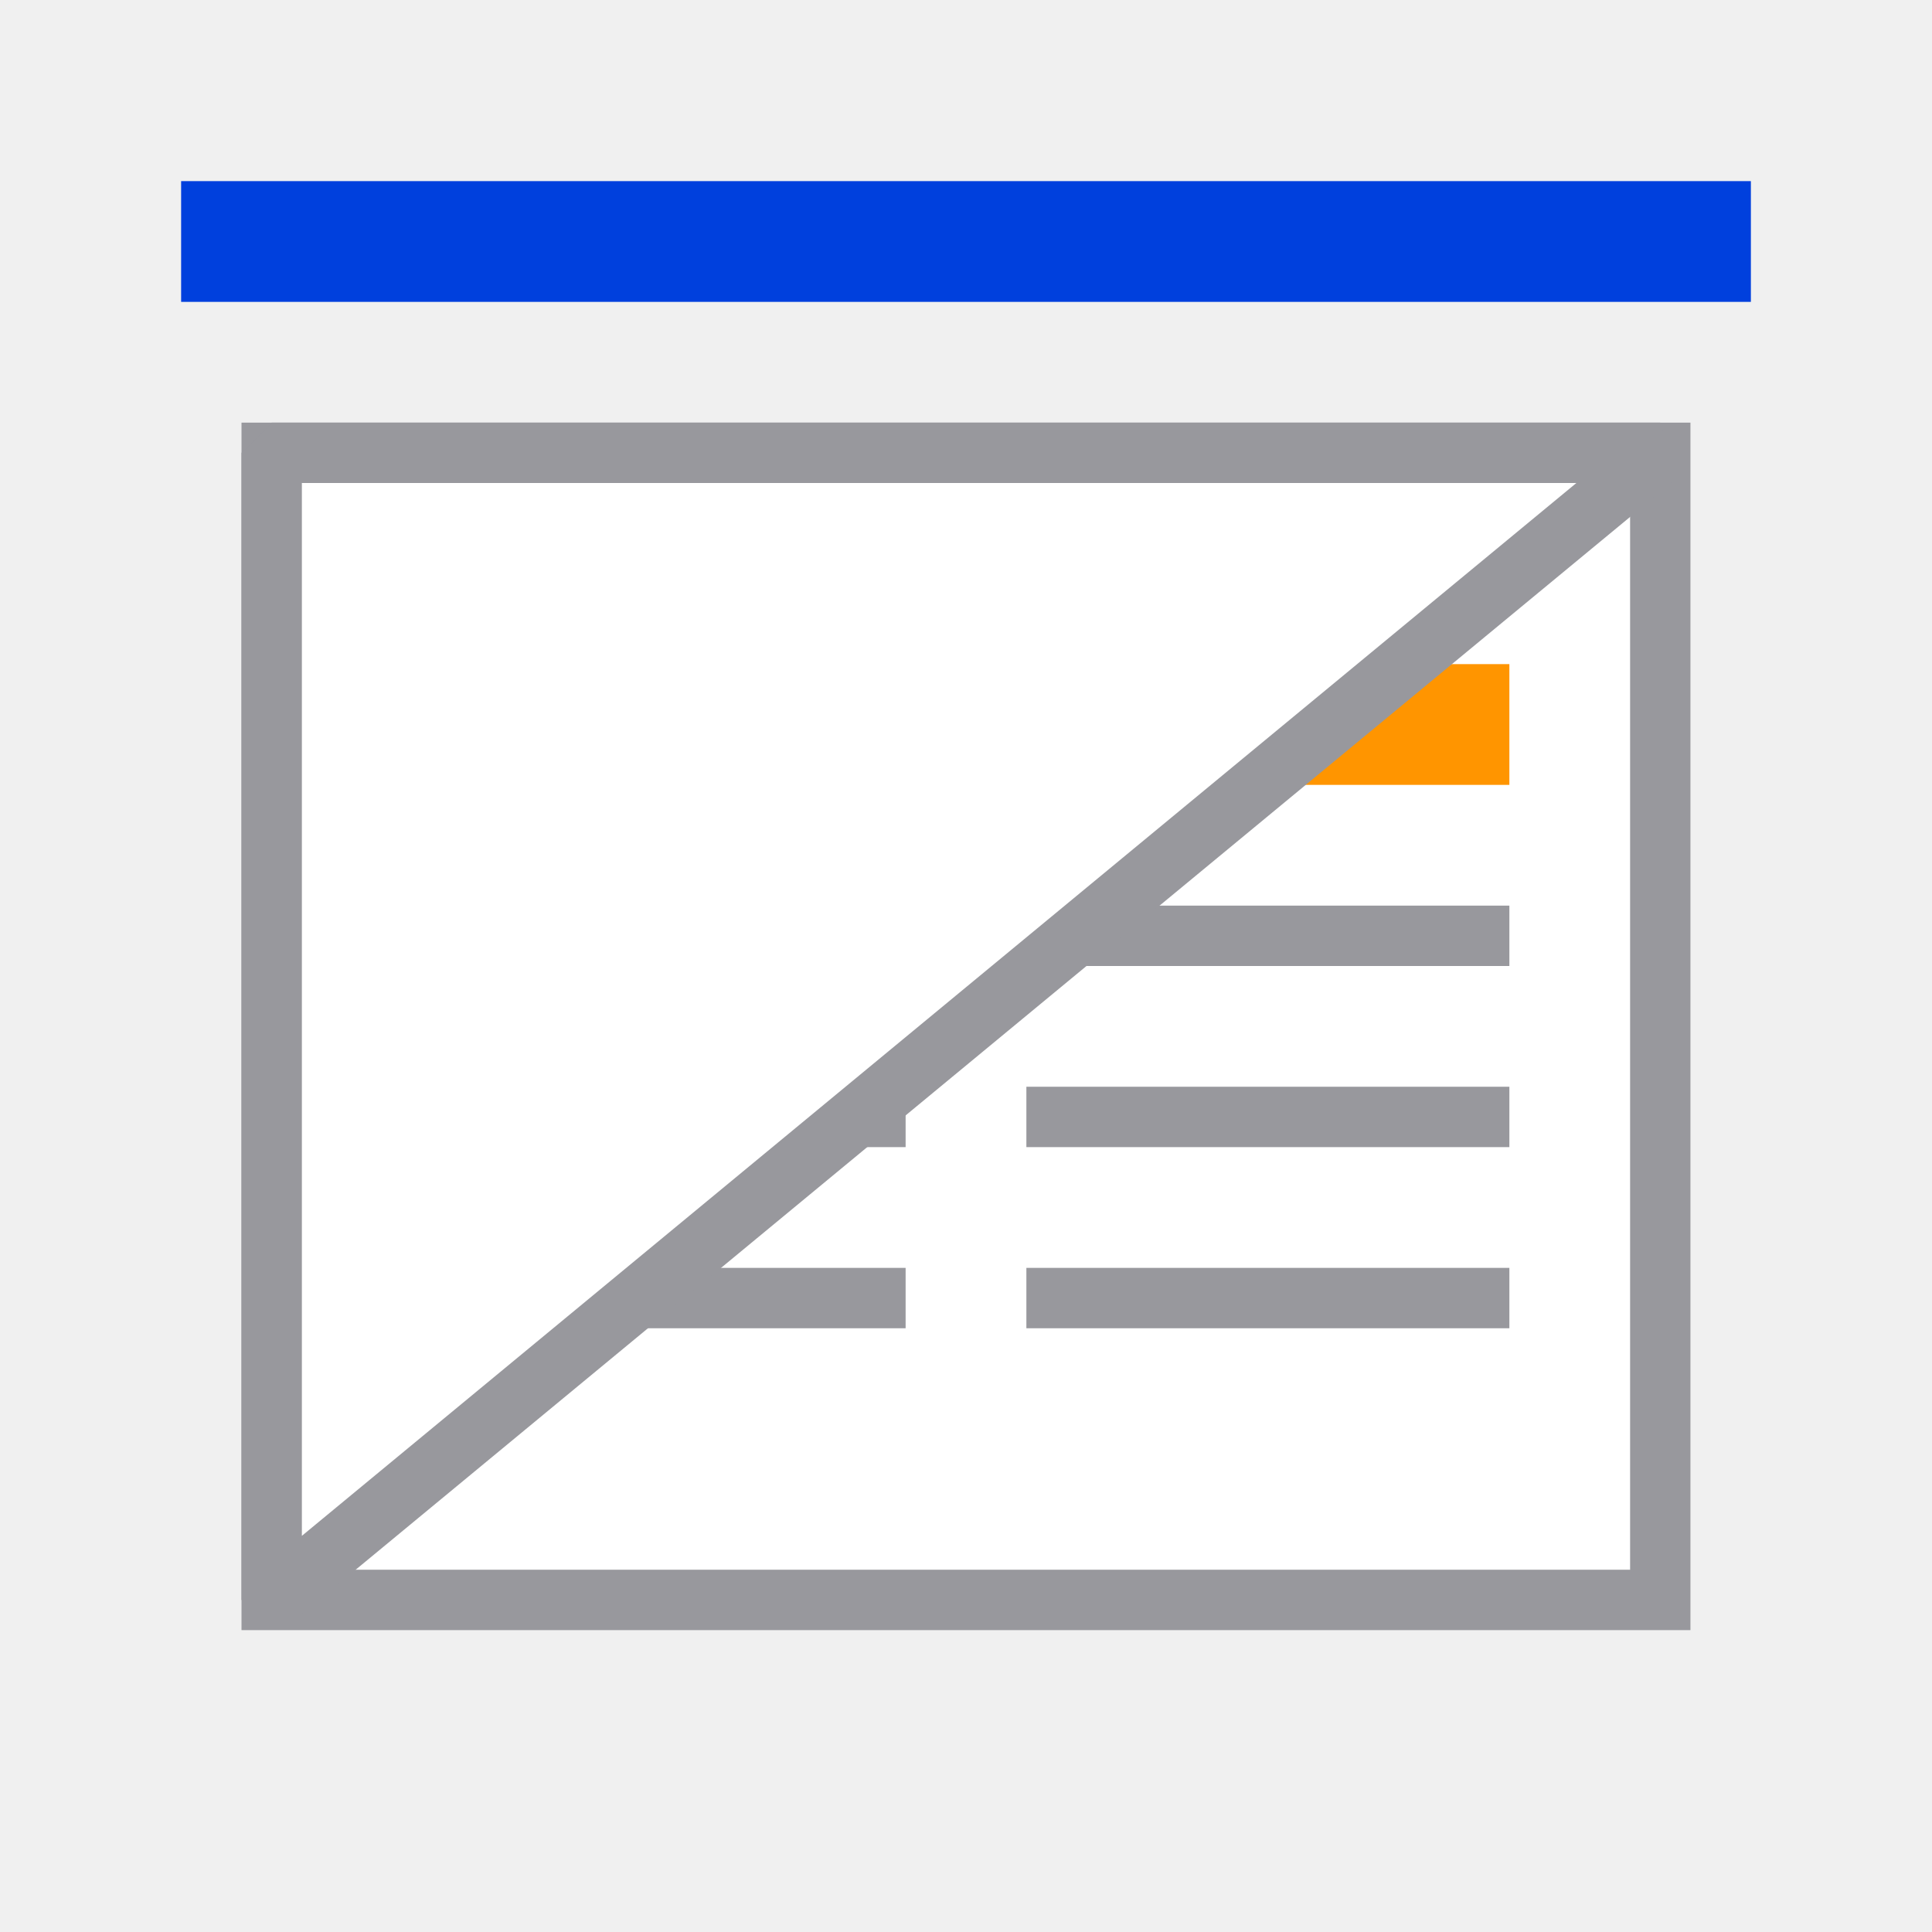
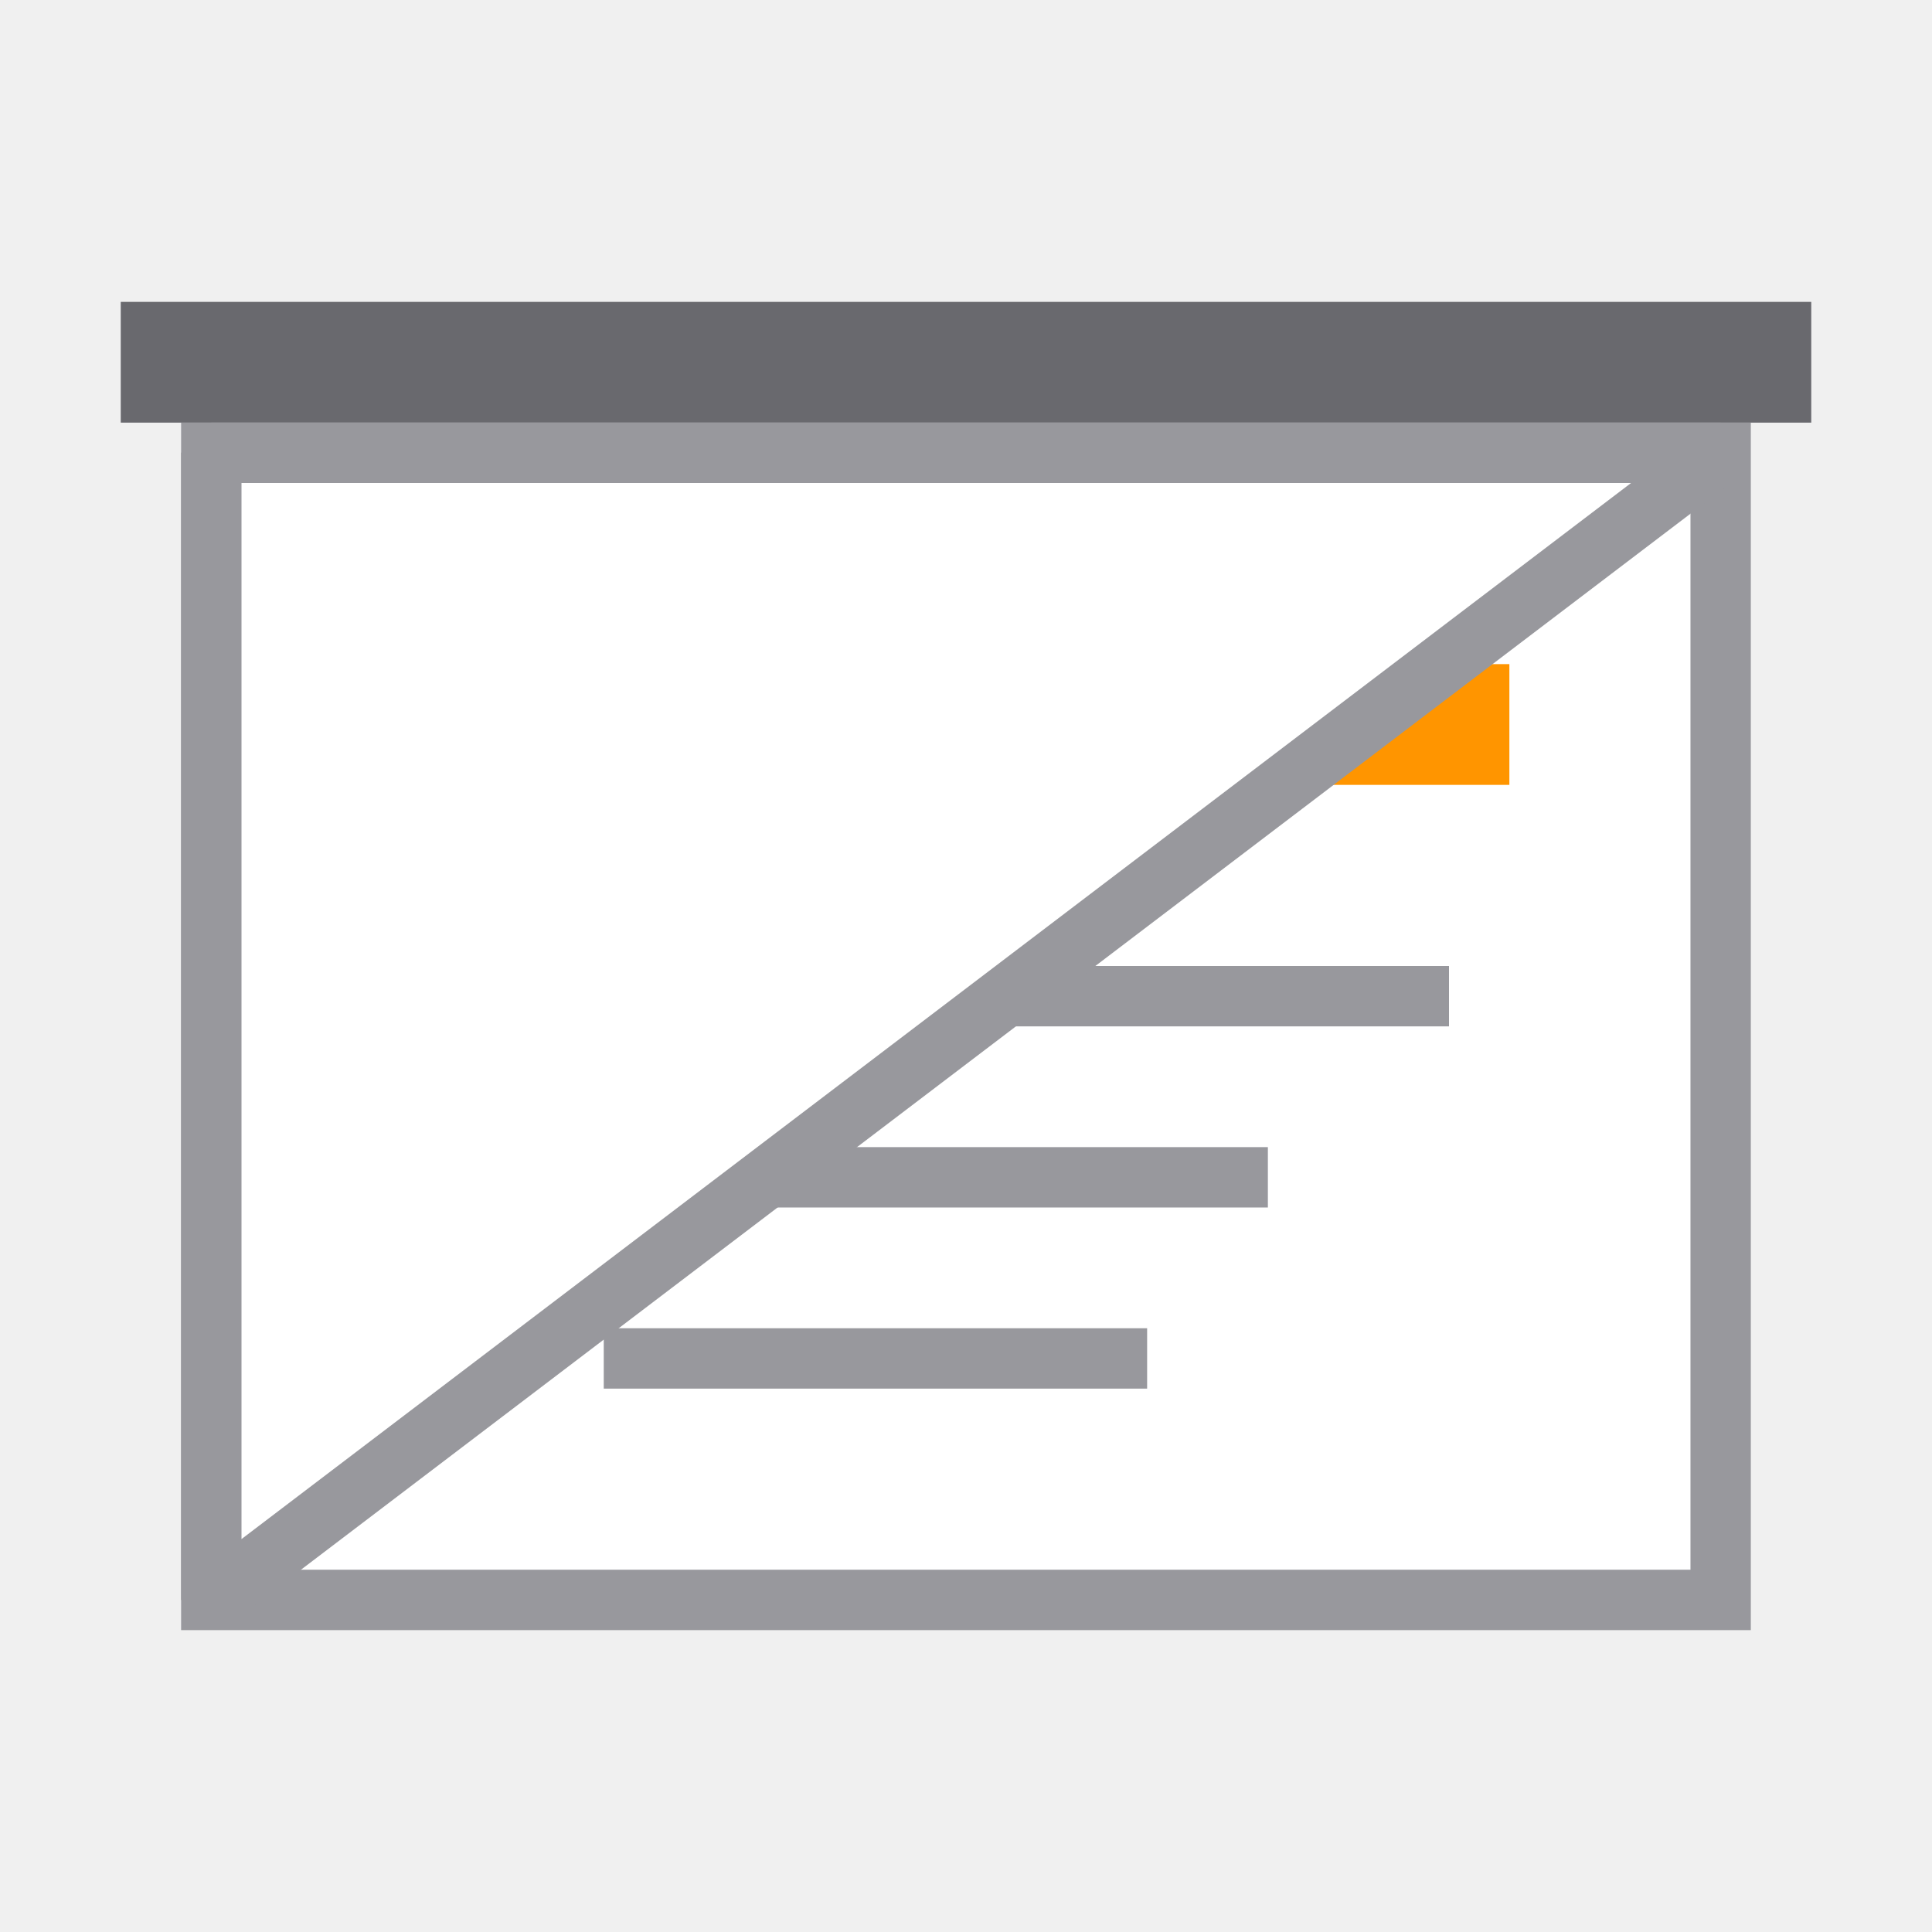
<svg xmlns="http://www.w3.org/2000/svg" viewBox="0 0 32 32">
-   <linearGradient id="a" gradientUnits="userSpaceOnUse" x1="90" x2="90" y1="-2" y2="-4">
-     <stop offset="0" stop-color="#0040dd" />
-     <stop offset="1" stop-color="#0a84ff" />
-   </linearGradient>
-   <path d="m5 8v9.686 8.314h9.701 2.598 9.701v-8.314-9.686z" fill="#fff" />
-   <path d="m4 7v11.258 8.742h10.316 3.367 10.316v-8.742-11.258zm1 1h22v9.686 8.314h-9.701-2.598-9.701v-8.314z" fill="#98989d" />
+   <path d="m4 8v9.686 8.314h10.701 2.598 10.701v-8.314-9.686z" fill="#fff" />
+   <path d="m3 7v11.258 8.742h11.316 3.367 11.316v-8.742-11.258zm1 1h24v9.686 8.314h-10.701-2.598-10.701v-8.314z" fill="#98989d" />
  <path d="m7 11h18v2h-18z" fill="#ff9500" />
-   <path d="m3 3h26v2h-26z" fill="url(#a)" />
-   <g fill="#98989d">
-     <path d="m7 15h8v1h-8z" />
-     <path d="m7 21h8v1h-8z" />
-     <path d="m7 18h8v1h-8z" />
-     <path d="m17 15h8v1h-8z" />
-     <path d="m17 21h8v1h-8z" />
-     <path d="m17 18h8v1h-8z" />
+   <path d="m2 5h28v2h-28z" fill="#69696e" />
+   <g fill="#98989d" transform="translate(0 1)">
+     <path d="m7 15h1v1h-1z" />
+     <path d="m7 21h1v1h-1z" />
+     <path d="m7 18h1v1h-1z" />
+     <path d="m10 15h14v1h-14z" />
+     <path d="m10 21h9v1h-9z" />
+     <path d="m10 18h11v1h-11z" />
  </g>
-   <path d="m4.5 26.5 23-19h-23z" fill="#fff" fill-rule="evenodd" stroke="#98989d" stroke-linejoin="bevel" />
+   <path d="m3.5 26.5 25-19h-25z" fill="#fff" fill-rule="evenodd" stroke="#98989d" stroke-linejoin="bevel" />
</svg>
